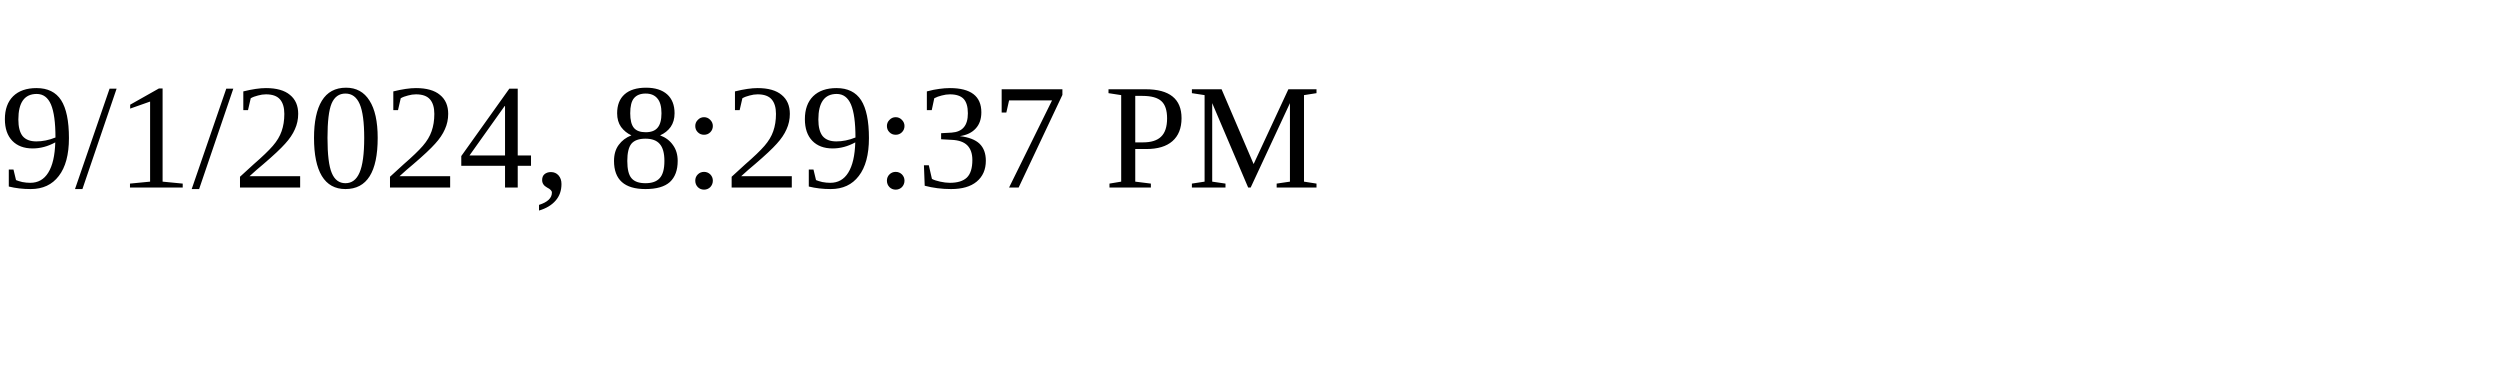
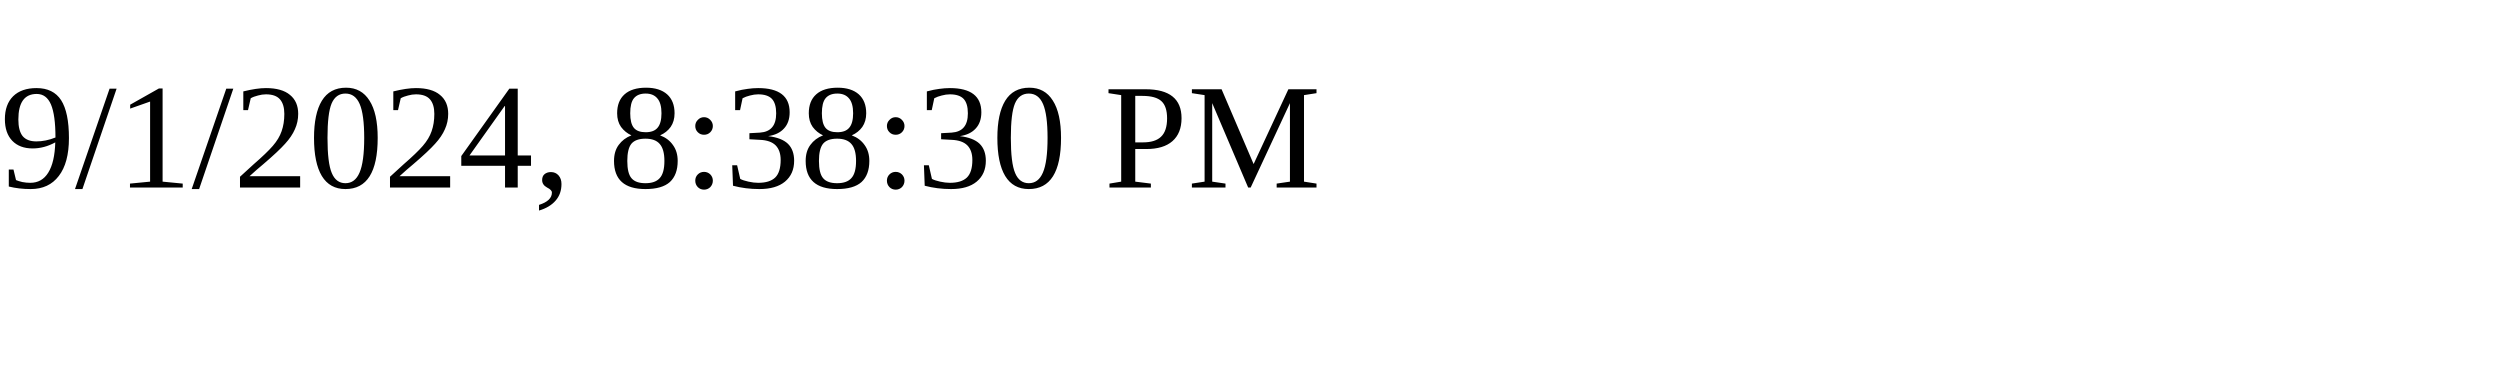
<svg xmlns="http://www.w3.org/2000/svg" height="30" width="200">
-   <text x="0" y="15">9/1/2024, 8:29:37 PM</text>
+   <text x="0" y="15">9/1/2024, 8:38:30 PM</text>
</svg>
